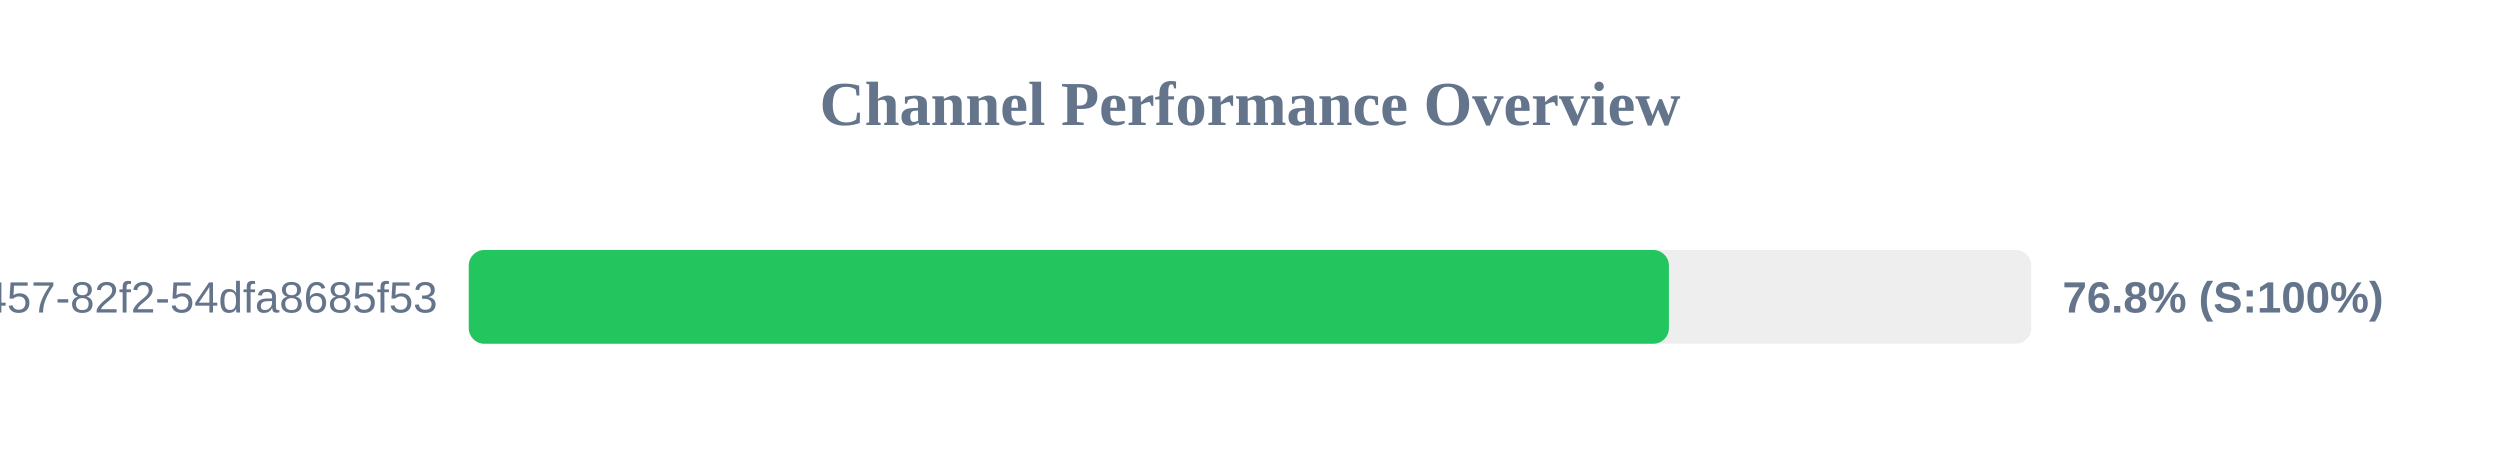
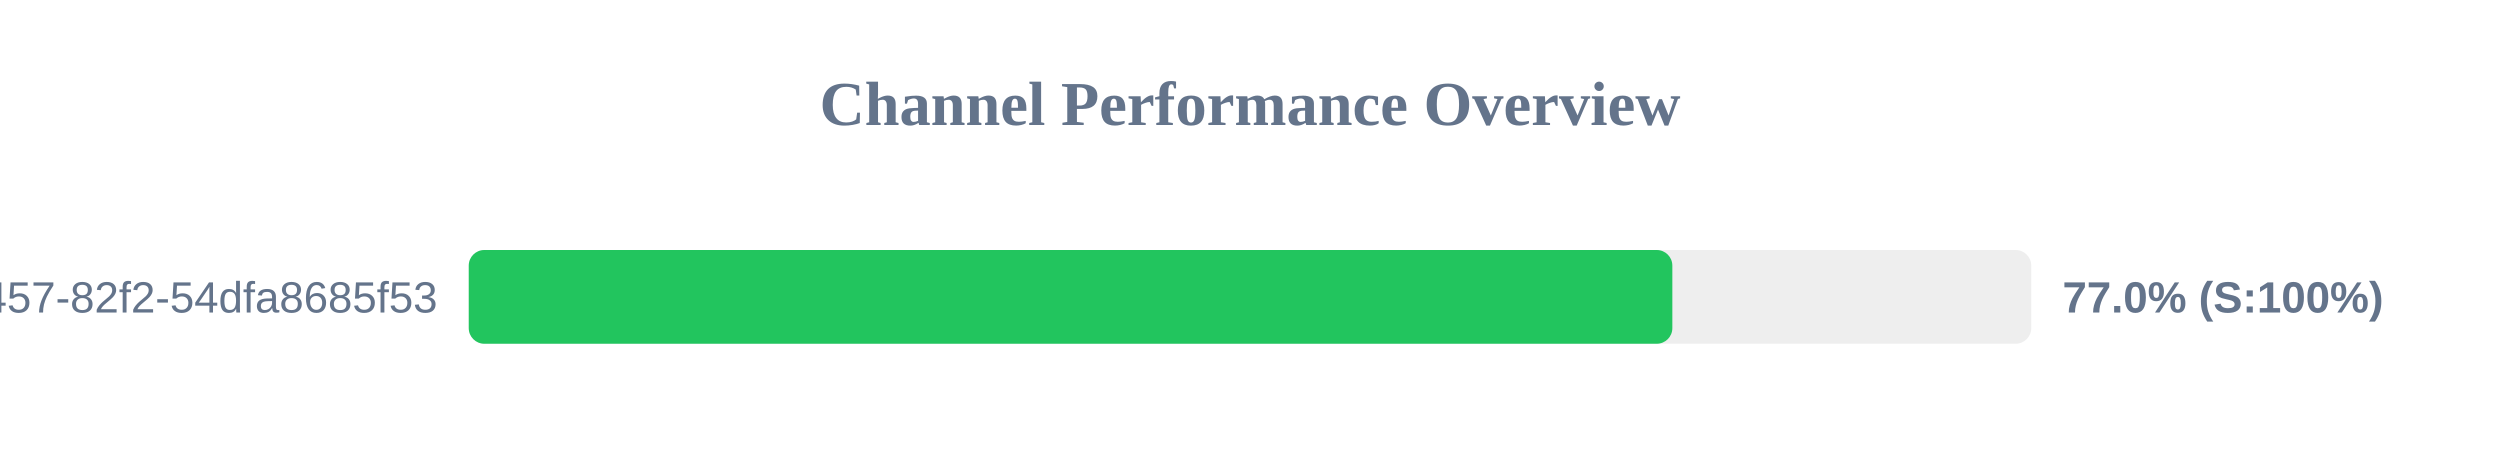
<svg xmlns="http://www.w3.org/2000/svg" width="800" height="150" version="1.1">
  <style>
        .row { font: 14px Arial; fill: #64748b; }
        .score { font: bold 14px Arial; fill: #64748b; }
    </style>
  <text x="400" y="40" text-anchor="middle" font-size="20px" font-weight="bold" fill="#64748b">Channel Performance Overview</text>
  <rect x="150" y="80" width="500" height="30" fill="#eee" rx="5" />
-   <rect x="150" y="80" width="384.05" height="30" fill="#22c55e" rx="5" />
+   <rect x="150" y="80" width="385.15" height="30" fill="#22c55e" rx="5" />
  <text x="140" y="100" text-anchor="end" class="row">?uuid=413c8b50-96bf-4457-82f2-54dfa8685f53</text>
-   <text x="660" y="100" text-anchor="start" class="score">76.8% (S:100%)</text>
+   <text x="660" y="100" text-anchor="start" class="score">77.0% (S:100%)</text>
</svg>
